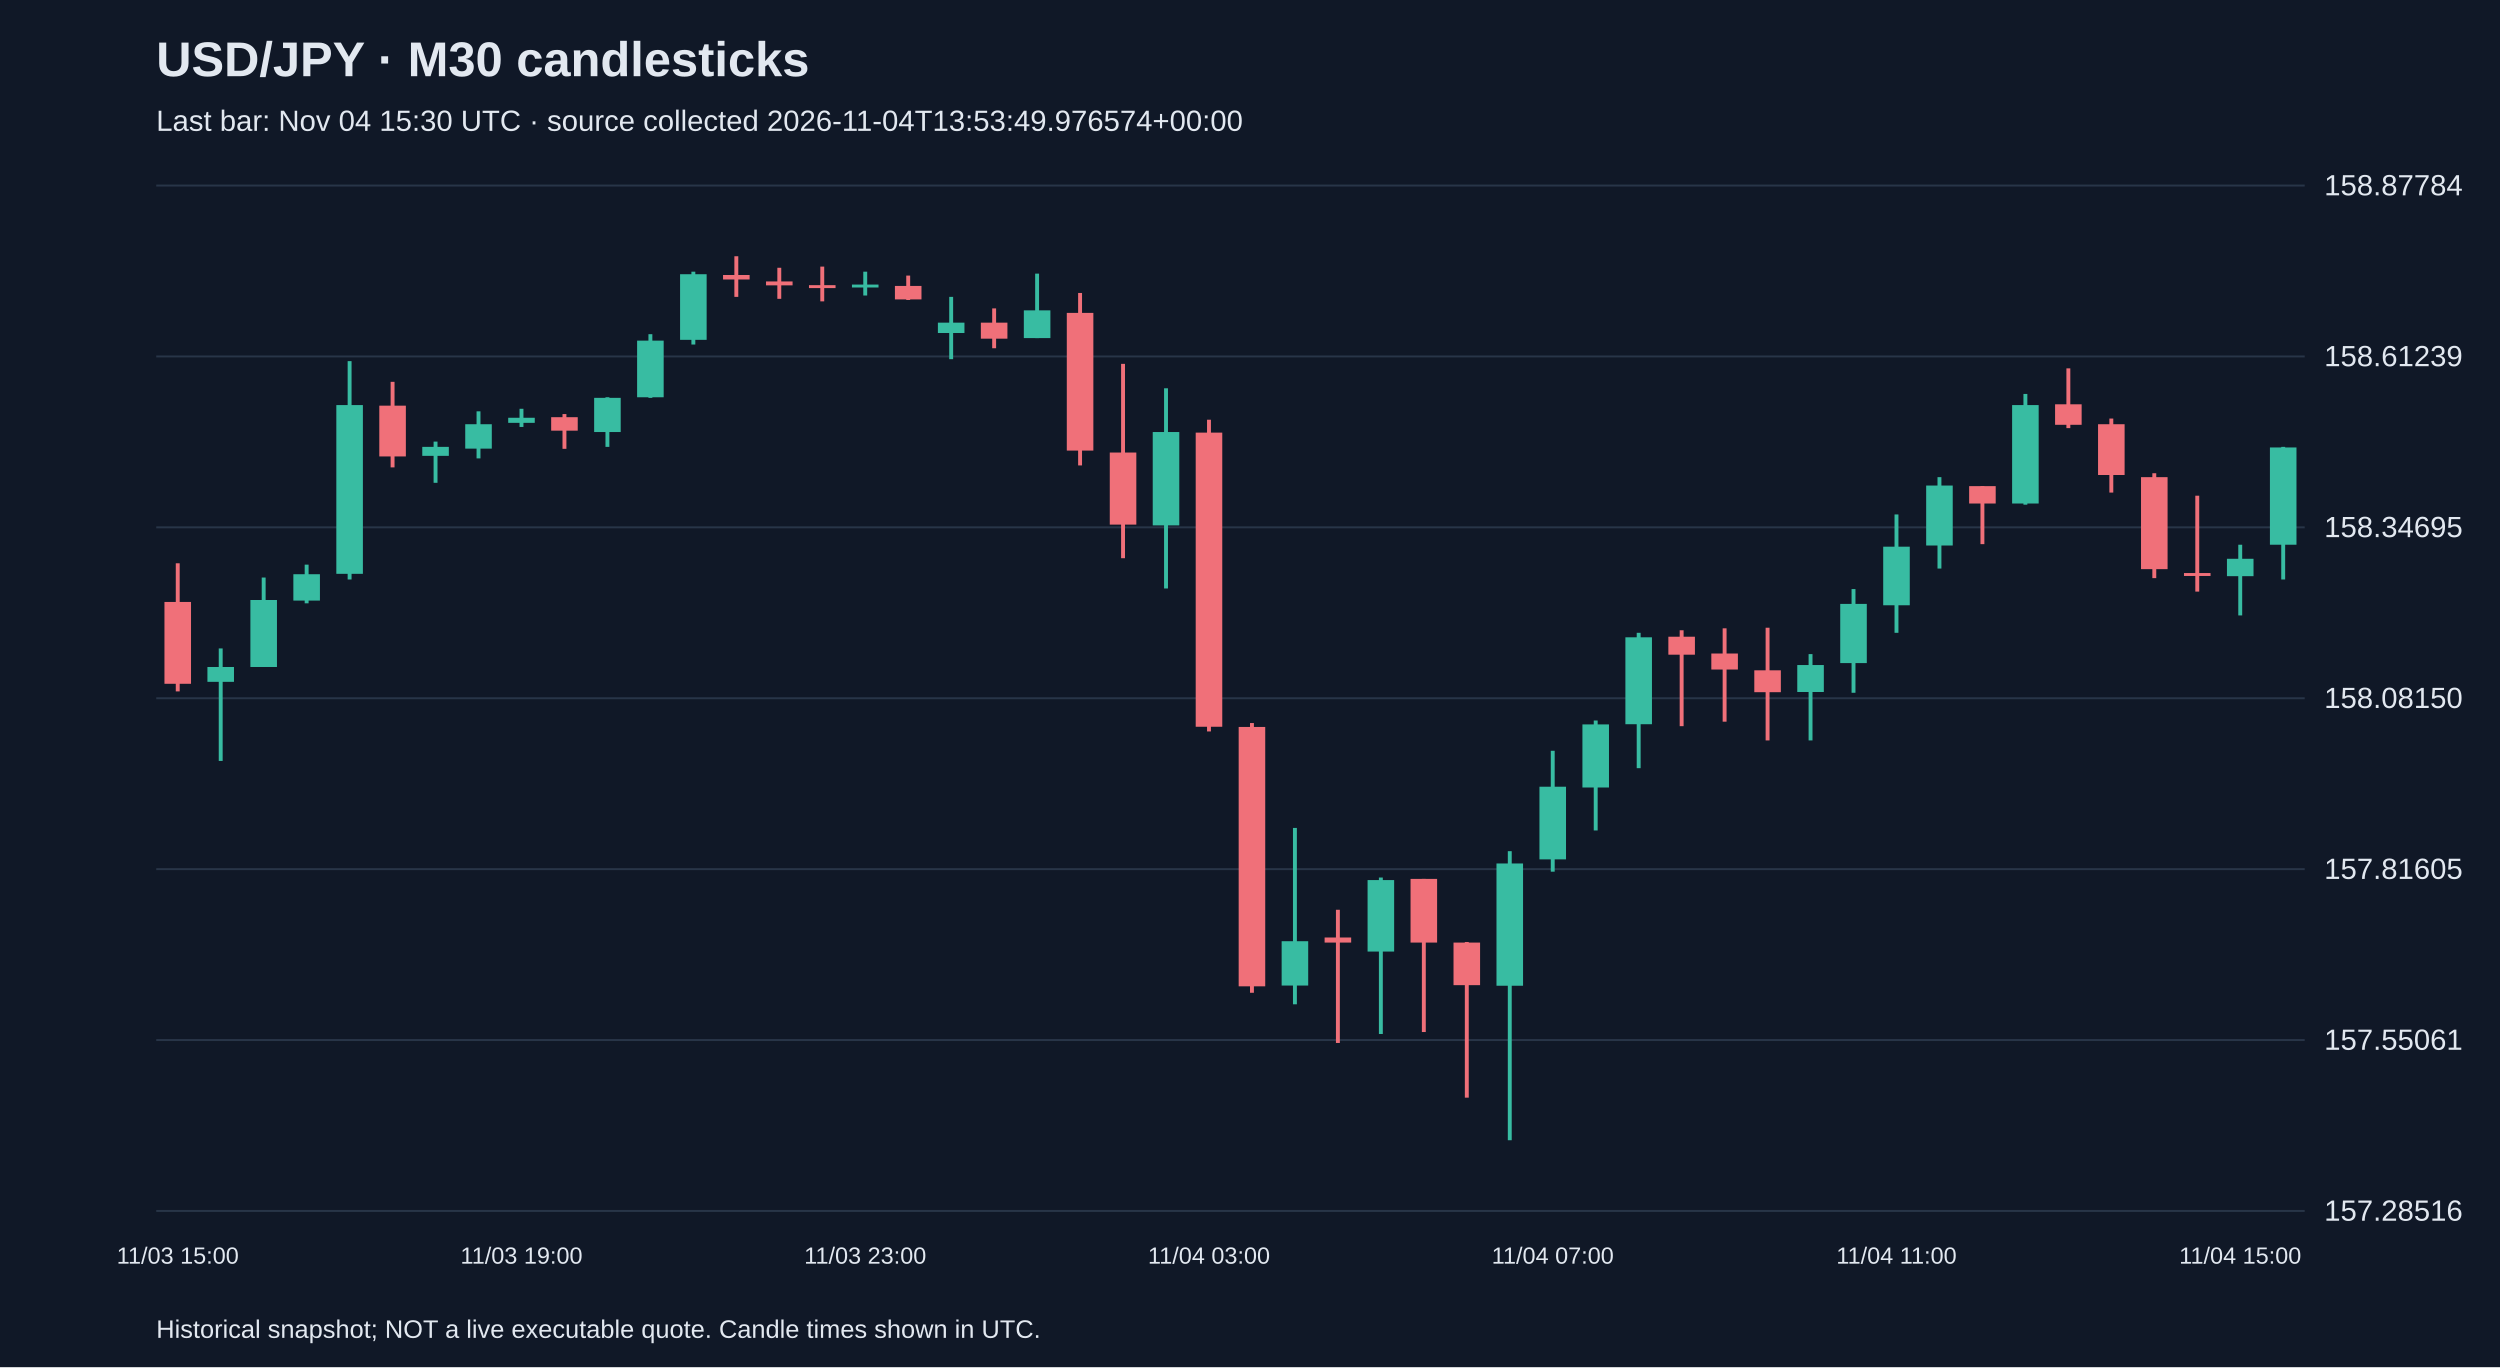
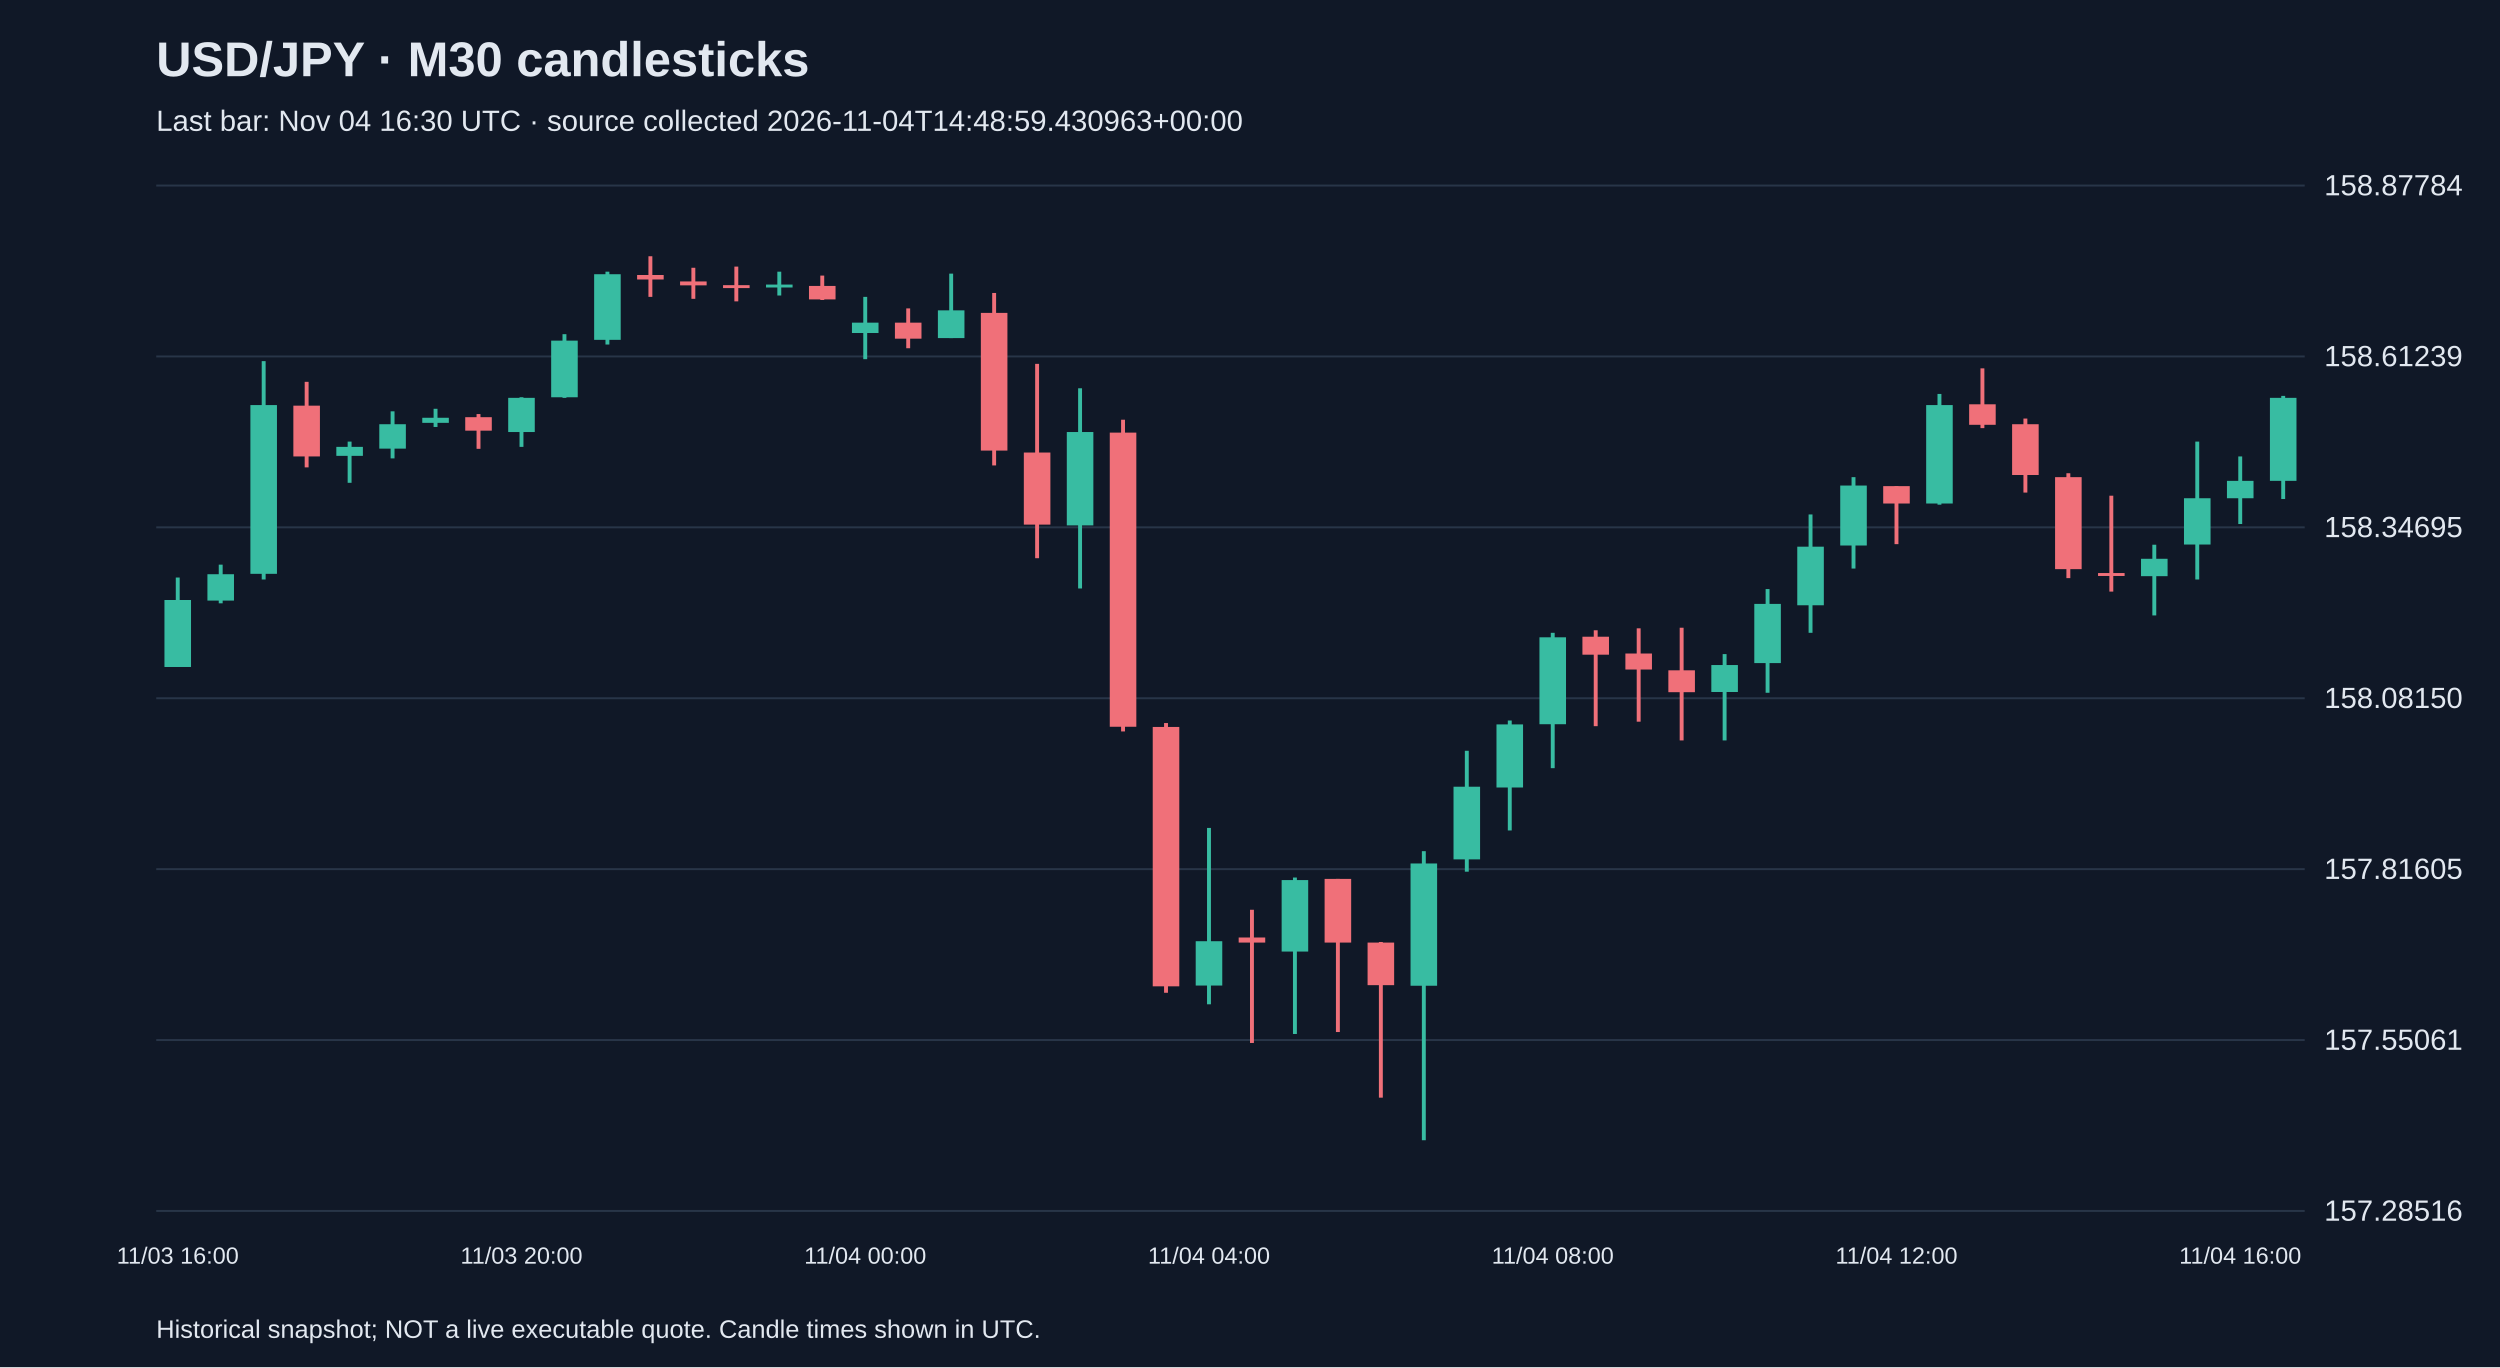
<svg xmlns="http://www.w3.org/2000/svg" viewBox="0 0 1280 700">
  <rect width="100%" height="100%" fill="#101827" />
  <style>text{font-family:Arial,sans-serif;fill:#e2e8f0}</style>
  <text x="80" y="39" font-size="25" font-weight="bold">USD/JPY · M30 candlesticks</text>
-   <text x="80" y="67" font-size="15" fill="#a6b1c5">Last bar: Nov 04 15:30 UTC · source collected 2026-11-04T13:53:49.976574+00:00</text>
+   <text x="80" y="67" font-size="15" fill="#a6b1c5">Last bar: Nov 04 16:30 UTC · source collected 2026-11-04T14:48:59.430963+00:00</text>
  <line x1="80" y1="620.0" x2="1180" y2="620.0" stroke="#283548" />
  <text x="1190" y="625.0" font-size="15">157.28516</text>
  <line x1="80" y1="532.5" x2="1180" y2="532.5" stroke="#283548" />
  <text x="1190" y="537.5" font-size="15">157.55061</text>
  <line x1="80" y1="445.0" x2="1180" y2="445.0" stroke="#283548" />
  <text x="1190" y="450.0" font-size="15">157.81605</text>
  <line x1="80" y1="357.5" x2="1180" y2="357.5" stroke="#283548" />
  <text x="1190" y="362.5" font-size="15">158.08150</text>
  <line x1="80" y1="270.0" x2="1180" y2="270.0" stroke="#283548" />
  <text x="1190" y="275.0" font-size="15">158.34695</text>
  <line x1="80" y1="182.5" x2="1180" y2="182.5" stroke="#283548" />
  <text x="1190" y="187.5" font-size="15">158.61239</text>
  <line x1="80" y1="95.0" x2="1180" y2="95.0" stroke="#283548" />
  <text x="1190" y="100.0" font-size="15">158.87784</text>
-   <line x1="91.0" y1="288.4" x2="91.0" y2="354.0" stroke="#f07079" stroke-width="2" />
-   <rect x="84.2" y="308.2" width="13.6" height="41.9" fill="#f07079" />
-   <text x="91.0" y="647" text-anchor="middle" font-size="12">11/03 15:00</text>
-   <line x1="113.0" y1="332.0" x2="113.0" y2="389.6" stroke="#38bca2" stroke-width="2" />
-   <rect x="106.2" y="341.5" width="13.6" height="7.6" fill="#38bca2" />
-   <line x1="135.0" y1="295.7" x2="135.0" y2="341.5" stroke="#38bca2" stroke-width="2" />
-   <rect x="128.2" y="307.2" width="13.6" height="34.3" fill="#38bca2" />
-   <line x1="157.0" y1="289.1" x2="157.0" y2="308.9" stroke="#38bca2" stroke-width="2" />
-   <rect x="150.2" y="294.0" width="13.6" height="13.5" fill="#38bca2" />
-   <line x1="179.0" y1="184.9" x2="179.0" y2="296.7" stroke="#38bca2" stroke-width="2" />
-   <rect x="172.2" y="207.4" width="13.6" height="86.4" fill="#38bca2" />
-   <line x1="201.0" y1="195.5" x2="201.0" y2="239.3" stroke="#f07079" stroke-width="2" />
-   <rect x="194.2" y="207.7" width="13.6" height="26.0" fill="#f07079" />
-   <line x1="223.0" y1="226.1" x2="223.0" y2="247.2" stroke="#38bca2" stroke-width="2" />
-   <rect x="216.2" y="228.8" width="13.6" height="4.6" fill="#38bca2" />
-   <line x1="245.0" y1="210.6" x2="245.0" y2="234.7" stroke="#38bca2" stroke-width="2" />
-   <rect x="238.2" y="217.2" width="13.6" height="12.5" fill="#38bca2" />
-   <line x1="267.0" y1="209.3" x2="267.0" y2="218.6" stroke="#38bca2" stroke-width="2" />
-   <rect x="260.2" y="213.9" width="13.6" height="2.6" fill="#38bca2" />
-   <text x="267.0" y="647" text-anchor="middle" font-size="12">11/03 19:00</text>
-   <line x1="289.0" y1="212.0" x2="289.0" y2="229.8" stroke="#f07079" stroke-width="2" />
-   <rect x="282.2" y="213.6" width="13.6" height="6.9" fill="#f07079" />
-   <line x1="311.0" y1="203.4" x2="311.0" y2="228.8" stroke="#38bca2" stroke-width="2" />
-   <rect x="304.2" y="203.7" width="13.6" height="17.5" fill="#38bca2" />
-   <line x1="333.0" y1="171.1" x2="333.0" y2="203.7" stroke="#38bca2" stroke-width="2" />
-   <rect x="326.2" y="174.4" width="13.6" height="29.0" fill="#38bca2" />
-   <line x1="355.0" y1="139.1" x2="355.0" y2="176.4" stroke="#38bca2" stroke-width="2" />
-   <rect x="348.2" y="140.4" width="13.6" height="33.6" fill="#38bca2" />
-   <line x1="377.0" y1="131.2" x2="377.0" y2="152.0" stroke="#f07079" stroke-width="2" />
-   <rect x="370.2" y="140.8" width="13.6" height="2.3" fill="#f07079" />
-   <line x1="399.0" y1="137.1" x2="399.0" y2="153.0" stroke="#f07079" stroke-width="2" />
-   <rect x="392.2" y="144.1" width="13.6" height="2.0" fill="#f07079" />
-   <line x1="421.0" y1="136.5" x2="421.0" y2="154.3" stroke="#f07079" stroke-width="2" />
-   <rect x="414.2" y="146.0" width="13.6" height="1.5" fill="#f07079" />
-   <line x1="443.0" y1="139.1" x2="443.0" y2="151.3" stroke="#38bca2" stroke-width="2" />
-   <rect x="436.2" y="145.7" width="13.6" height="1.5" fill="#38bca2" />
-   <text x="443.0" y="647" text-anchor="middle" font-size="12">11/03 23:00</text>
-   <line x1="465.0" y1="141.1" x2="465.0" y2="153.6" stroke="#f07079" stroke-width="2" />
-   <rect x="458.2" y="146.4" width="13.6" height="6.9" fill="#f07079" />
-   <line x1="487.0" y1="152.0" x2="487.0" y2="183.9" stroke="#38bca2" stroke-width="2" />
-   <rect x="480.2" y="165.2" width="13.6" height="5.3" fill="#38bca2" />
-   <line x1="509.0" y1="157.9" x2="509.0" y2="178.3" stroke="#f07079" stroke-width="2" />
-   <rect x="502.2" y="165.2" width="13.6" height="8.2" fill="#f07079" />
-   <line x1="531.0" y1="140.1" x2="531.0" y2="173.1" stroke="#38bca2" stroke-width="2" />
-   <rect x="524.2" y="158.9" width="13.6" height="14.2" fill="#38bca2" />
-   <line x1="553.0" y1="150.0" x2="553.0" y2="238.3" stroke="#f07079" stroke-width="2" />
-   <rect x="546.2" y="160.2" width="13.6" height="70.5" fill="#f07079" />
-   <line x1="575.0" y1="186.3" x2="575.0" y2="285.8" stroke="#f07079" stroke-width="2" />
-   <rect x="568.2" y="231.7" width="13.6" height="36.9" fill="#f07079" />
-   <line x1="597.0" y1="198.8" x2="597.0" y2="301.3" stroke="#38bca2" stroke-width="2" />
-   <rect x="590.2" y="221.2" width="13.6" height="47.8" fill="#38bca2" />
-   <line x1="619.0" y1="214.9" x2="619.0" y2="374.5" stroke="#f07079" stroke-width="2" />
-   <rect x="612.2" y="221.5" width="13.6" height="150.6" fill="#f07079" />
-   <text x="619.0" y="647" text-anchor="middle" font-size="12">11/04 03:00</text>
-   <line x1="641.0" y1="370.2" x2="641.0" y2="508.3" stroke="#f07079" stroke-width="2" />
-   <rect x="634.2" y="372.2" width="13.6" height="132.8" fill="#f07079" />
-   <line x1="663.0" y1="423.9" x2="663.0" y2="514.2" stroke="#38bca2" stroke-width="2" />
-   <rect x="656.2" y="481.9" width="13.6" height="22.7" fill="#38bca2" />
-   <line x1="685.0" y1="465.8" x2="685.0" y2="534.0" stroke="#f07079" stroke-width="2" />
-   <rect x="678.2" y="480.0" width="13.6" height="2.6" fill="#f07079" />
-   <line x1="707.0" y1="449.3" x2="707.0" y2="529.4" stroke="#38bca2" stroke-width="2" />
-   <rect x="700.2" y="450.6" width="13.6" height="36.6" fill="#38bca2" />
-   <line x1="729.0" y1="450.0" x2="729.0" y2="528.4" stroke="#f07079" stroke-width="2" />
-   <rect x="722.2" y="450.0" width="13.6" height="32.6" fill="#f07079" />
-   <line x1="751.0" y1="482.3" x2="751.0" y2="562.0" stroke="#f07079" stroke-width="2" />
-   <rect x="744.2" y="482.6" width="13.6" height="21.8" fill="#f07079" />
-   <line x1="773.0" y1="435.8" x2="773.0" y2="583.8" stroke="#38bca2" stroke-width="2" />
-   <rect x="766.2" y="442.1" width="13.6" height="62.6" fill="#38bca2" />
-   <line x1="795.0" y1="384.4" x2="795.0" y2="446.3" stroke="#38bca2" stroke-width="2" />
-   <rect x="788.2" y="402.8" width="13.6" height="37.2" fill="#38bca2" />
-   <text x="795.0" y="647" text-anchor="middle" font-size="12">11/04 07:00</text>
-   <line x1="817.0" y1="368.9" x2="817.0" y2="425.2" stroke="#38bca2" stroke-width="2" />
-   <rect x="810.2" y="370.9" width="13.6" height="32.3" fill="#38bca2" />
-   <line x1="839.0" y1="324.0" x2="839.0" y2="393.3" stroke="#38bca2" stroke-width="2" />
-   <rect x="832.2" y="326.3" width="13.6" height="44.5" fill="#38bca2" />
-   <line x1="861.0" y1="322.7" x2="861.0" y2="371.8" stroke="#f07079" stroke-width="2" />
-   <rect x="854.2" y="326.0" width="13.6" height="9.2" fill="#f07079" />
-   <line x1="883.0" y1="321.7" x2="883.0" y2="369.5" stroke="#f07079" stroke-width="2" />
-   <rect x="876.2" y="334.6" width="13.6" height="8.2" fill="#f07079" />
-   <line x1="905.0" y1="321.4" x2="905.0" y2="379.1" stroke="#f07079" stroke-width="2" />
-   <rect x="898.2" y="343.2" width="13.6" height="11.2" fill="#f07079" />
-   <line x1="927.0" y1="334.9" x2="927.0" y2="379.1" stroke="#38bca2" stroke-width="2" />
-   <rect x="920.2" y="340.5" width="13.6" height="13.8" fill="#38bca2" />
-   <line x1="949.0" y1="301.6" x2="949.0" y2="354.7" stroke="#38bca2" stroke-width="2" />
-   <rect x="942.2" y="309.2" width="13.6" height="30.3" fill="#38bca2" />
-   <line x1="971.0" y1="263.4" x2="971.0" y2="324.0" stroke="#38bca2" stroke-width="2" />
-   <rect x="964.2" y="279.9" width="13.6" height="30.0" fill="#38bca2" />
-   <text x="971.0" y="647" text-anchor="middle" font-size="12">11/04 11:00</text>
-   <line x1="993.0" y1="244.3" x2="993.0" y2="291.1" stroke="#38bca2" stroke-width="2" />
-   <rect x="986.2" y="248.6" width="13.6" height="30.7" fill="#38bca2" />
-   <line x1="1015.0" y1="248.9" x2="1015.0" y2="278.6" stroke="#f07079" stroke-width="2" />
-   <rect x="1008.2" y="248.9" width="13.6" height="8.9" fill="#f07079" />
-   <line x1="1037.0" y1="201.7" x2="1037.0" y2="258.4" stroke="#38bca2" stroke-width="2" />
-   <rect x="1030.2" y="207.4" width="13.6" height="50.4" fill="#38bca2" />
-   <line x1="1059.0" y1="188.6" x2="1059.0" y2="219.2" stroke="#f07079" stroke-width="2" />
-   <rect x="1052.2" y="207.0" width="13.6" height="10.5" fill="#f07079" />
-   <line x1="1081.0" y1="214.3" x2="1081.0" y2="252.2" stroke="#f07079" stroke-width="2" />
-   <rect x="1074.2" y="217.2" width="13.6" height="26.0" fill="#f07079" />
-   <line x1="1103.0" y1="242.3" x2="1103.0" y2="296.0" stroke="#f07079" stroke-width="2" />
-   <rect x="1096.2" y="244.3" width="13.6" height="47.1" fill="#f07079" />
-   <line x1="1125.0" y1="253.8" x2="1125.0" y2="302.9" stroke="#f07079" stroke-width="2" />
-   <rect x="1118.2" y="293.4" width="13.6" height="1.5" fill="#f07079" />
-   <line x1="1147.0" y1="278.9" x2="1147.0" y2="315.1" stroke="#38bca2" stroke-width="2" />
-   <rect x="1140.2" y="286.1" width="13.6" height="8.9" fill="#38bca2" />
-   <text x="1147.0" y="647" text-anchor="middle" font-size="12">11/04 15:00</text>
-   <line x1="1169.0" y1="228.8" x2="1169.0" y2="296.7" stroke="#38bca2" stroke-width="2" />
-   <rect x="1162.2" y="229.1" width="13.6" height="49.8" fill="#38bca2" />
+   <line x1="91.0" y1="295.7" x2="91.0" y2="341.5" stroke="#38bca2" stroke-width="2" />
+   <rect x="84.2" y="307.2" width="13.6" height="34.3" fill="#38bca2" />
+   <text x="91.0" y="647" text-anchor="middle" font-size="12">11/03 16:00</text>
+   <line x1="113.0" y1="289.1" x2="113.0" y2="308.9" stroke="#38bca2" stroke-width="2" />
+   <rect x="106.2" y="294.0" width="13.6" height="13.5" fill="#38bca2" />
+   <line x1="135.0" y1="184.9" x2="135.0" y2="296.7" stroke="#38bca2" stroke-width="2" />
+   <rect x="128.2" y="207.4" width="13.6" height="86.4" fill="#38bca2" />
+   <line x1="157.0" y1="195.5" x2="157.0" y2="239.3" stroke="#f07079" stroke-width="2" />
+   <rect x="150.2" y="207.7" width="13.6" height="26.0" fill="#f07079" />
+   <line x1="179.0" y1="226.1" x2="179.0" y2="247.2" stroke="#38bca2" stroke-width="2" />
+   <rect x="172.2" y="228.8" width="13.6" height="4.6" fill="#38bca2" />
+   <line x1="201.0" y1="210.6" x2="201.0" y2="234.7" stroke="#38bca2" stroke-width="2" />
+   <rect x="194.2" y="217.2" width="13.6" height="12.5" fill="#38bca2" />
+   <line x1="223.0" y1="209.3" x2="223.0" y2="218.6" stroke="#38bca2" stroke-width="2" />
+   <rect x="216.2" y="213.9" width="13.6" height="2.6" fill="#38bca2" />
+   <line x1="245.0" y1="212.0" x2="245.0" y2="229.8" stroke="#f07079" stroke-width="2" />
+   <rect x="238.2" y="213.6" width="13.6" height="6.9" fill="#f07079" />
+   <line x1="267.0" y1="203.4" x2="267.0" y2="228.8" stroke="#38bca2" stroke-width="2" />
+   <rect x="260.2" y="203.7" width="13.6" height="17.5" fill="#38bca2" />
+   <text x="267.0" y="647" text-anchor="middle" font-size="12">11/03 20:00</text>
+   <line x1="289.0" y1="171.1" x2="289.0" y2="203.7" stroke="#38bca2" stroke-width="2" />
+   <rect x="282.2" y="174.4" width="13.6" height="29.0" fill="#38bca2" />
+   <line x1="311.0" y1="139.1" x2="311.0" y2="176.4" stroke="#38bca2" stroke-width="2" />
+   <rect x="304.2" y="140.4" width="13.6" height="33.6" fill="#38bca2" />
+   <line x1="333.0" y1="131.2" x2="333.0" y2="152.0" stroke="#f07079" stroke-width="2" />
+   <rect x="326.2" y="140.8" width="13.6" height="2.3" fill="#f07079" />
+   <line x1="355.0" y1="137.1" x2="355.0" y2="153.0" stroke="#f07079" stroke-width="2" />
+   <rect x="348.2" y="144.1" width="13.6" height="2.0" fill="#f07079" />
+   <line x1="377.0" y1="136.5" x2="377.0" y2="154.3" stroke="#f07079" stroke-width="2" />
+   <rect x="370.2" y="146.0" width="13.6" height="1.5" fill="#f07079" />
+   <line x1="399.0" y1="139.1" x2="399.0" y2="151.3" stroke="#38bca2" stroke-width="2" />
+   <rect x="392.2" y="145.7" width="13.6" height="1.5" fill="#38bca2" />
+   <line x1="421.0" y1="141.1" x2="421.0" y2="153.6" stroke="#f07079" stroke-width="2" />
+   <rect x="414.2" y="146.4" width="13.6" height="6.9" fill="#f07079" />
+   <line x1="443.0" y1="152.0" x2="443.0" y2="183.9" stroke="#38bca2" stroke-width="2" />
+   <rect x="436.2" y="165.2" width="13.6" height="5.3" fill="#38bca2" />
+   <text x="443.0" y="647" text-anchor="middle" font-size="12">11/04 00:00</text>
+   <line x1="465.0" y1="157.9" x2="465.0" y2="178.3" stroke="#f07079" stroke-width="2" />
+   <rect x="458.2" y="165.2" width="13.6" height="8.2" fill="#f07079" />
+   <line x1="487.0" y1="140.1" x2="487.0" y2="173.1" stroke="#38bca2" stroke-width="2" />
+   <rect x="480.2" y="158.9" width="13.6" height="14.2" fill="#38bca2" />
+   <line x1="509.0" y1="150.0" x2="509.0" y2="238.3" stroke="#f07079" stroke-width="2" />
+   <rect x="502.2" y="160.2" width="13.6" height="70.5" fill="#f07079" />
+   <line x1="531.0" y1="186.3" x2="531.0" y2="285.8" stroke="#f07079" stroke-width="2" />
+   <rect x="524.2" y="231.7" width="13.6" height="36.9" fill="#f07079" />
+   <line x1="553.0" y1="198.8" x2="553.0" y2="301.3" stroke="#38bca2" stroke-width="2" />
+   <rect x="546.2" y="221.2" width="13.6" height="47.8" fill="#38bca2" />
+   <line x1="575.0" y1="214.9" x2="575.0" y2="374.5" stroke="#f07079" stroke-width="2" />
+   <rect x="568.2" y="221.5" width="13.6" height="150.6" fill="#f07079" />
+   <line x1="597.0" y1="370.2" x2="597.0" y2="508.3" stroke="#f07079" stroke-width="2" />
+   <rect x="590.2" y="372.2" width="13.6" height="132.8" fill="#f07079" />
+   <line x1="619.0" y1="423.9" x2="619.0" y2="514.2" stroke="#38bca2" stroke-width="2" />
+   <rect x="612.2" y="481.9" width="13.6" height="22.7" fill="#38bca2" />
+   <text x="619.0" y="647" text-anchor="middle" font-size="12">11/04 04:00</text>
+   <line x1="641.0" y1="465.8" x2="641.0" y2="534.0" stroke="#f07079" stroke-width="2" />
+   <rect x="634.2" y="480.0" width="13.6" height="2.6" fill="#f07079" />
+   <line x1="663.0" y1="449.3" x2="663.0" y2="529.4" stroke="#38bca2" stroke-width="2" />
+   <rect x="656.2" y="450.6" width="13.6" height="36.6" fill="#38bca2" />
+   <line x1="685.0" y1="450.0" x2="685.0" y2="528.4" stroke="#f07079" stroke-width="2" />
+   <rect x="678.2" y="450.0" width="13.6" height="32.6" fill="#f07079" />
+   <line x1="707.0" y1="482.3" x2="707.0" y2="562.0" stroke="#f07079" stroke-width="2" />
+   <rect x="700.2" y="482.6" width="13.6" height="21.8" fill="#f07079" />
+   <line x1="729.0" y1="435.8" x2="729.0" y2="583.8" stroke="#38bca2" stroke-width="2" />
+   <rect x="722.2" y="442.1" width="13.6" height="62.6" fill="#38bca2" />
+   <line x1="751.0" y1="384.4" x2="751.0" y2="446.3" stroke="#38bca2" stroke-width="2" />
+   <rect x="744.2" y="402.8" width="13.6" height="37.2" fill="#38bca2" />
+   <line x1="773.0" y1="368.9" x2="773.0" y2="425.2" stroke="#38bca2" stroke-width="2" />
+   <rect x="766.2" y="370.9" width="13.6" height="32.3" fill="#38bca2" />
+   <line x1="795.0" y1="324.0" x2="795.0" y2="393.3" stroke="#38bca2" stroke-width="2" />
+   <rect x="788.2" y="326.3" width="13.6" height="44.5" fill="#38bca2" />
+   <text x="795.0" y="647" text-anchor="middle" font-size="12">11/04 08:00</text>
+   <line x1="817.0" y1="322.7" x2="817.0" y2="371.8" stroke="#f07079" stroke-width="2" />
+   <rect x="810.2" y="326.0" width="13.6" height="9.2" fill="#f07079" />
+   <line x1="839.0" y1="321.7" x2="839.0" y2="369.5" stroke="#f07079" stroke-width="2" />
+   <rect x="832.2" y="334.6" width="13.6" height="8.2" fill="#f07079" />
+   <line x1="861.0" y1="321.4" x2="861.0" y2="379.1" stroke="#f07079" stroke-width="2" />
+   <rect x="854.2" y="343.2" width="13.6" height="11.2" fill="#f07079" />
+   <line x1="883.0" y1="334.9" x2="883.0" y2="379.1" stroke="#38bca2" stroke-width="2" />
+   <rect x="876.2" y="340.5" width="13.6" height="13.8" fill="#38bca2" />
+   <line x1="905.0" y1="301.6" x2="905.0" y2="354.7" stroke="#38bca2" stroke-width="2" />
+   <rect x="898.2" y="309.2" width="13.6" height="30.3" fill="#38bca2" />
+   <line x1="927.0" y1="263.4" x2="927.0" y2="324.0" stroke="#38bca2" stroke-width="2" />
+   <rect x="920.2" y="279.9" width="13.6" height="30.0" fill="#38bca2" />
+   <line x1="949.0" y1="244.3" x2="949.0" y2="291.1" stroke="#38bca2" stroke-width="2" />
+   <rect x="942.2" y="248.6" width="13.6" height="30.7" fill="#38bca2" />
+   <line x1="971.0" y1="248.9" x2="971.0" y2="278.6" stroke="#f07079" stroke-width="2" />
+   <rect x="964.2" y="248.9" width="13.6" height="8.9" fill="#f07079" />
+   <text x="971.0" y="647" text-anchor="middle" font-size="12">11/04 12:00</text>
+   <line x1="993.0" y1="201.7" x2="993.0" y2="258.4" stroke="#38bca2" stroke-width="2" />
+   <rect x="986.2" y="207.4" width="13.6" height="50.4" fill="#38bca2" />
+   <line x1="1015.0" y1="188.6" x2="1015.0" y2="219.2" stroke="#f07079" stroke-width="2" />
+   <rect x="1008.2" y="207.0" width="13.6" height="10.5" fill="#f07079" />
+   <line x1="1037.0" y1="214.3" x2="1037.0" y2="252.2" stroke="#f07079" stroke-width="2" />
+   <rect x="1030.2" y="217.2" width="13.6" height="26.0" fill="#f07079" />
+   <line x1="1059.0" y1="242.3" x2="1059.0" y2="296.0" stroke="#f07079" stroke-width="2" />
+   <rect x="1052.2" y="244.3" width="13.6" height="47.1" fill="#f07079" />
+   <line x1="1081.0" y1="253.8" x2="1081.0" y2="302.9" stroke="#f07079" stroke-width="2" />
+   <rect x="1074.2" y="293.4" width="13.6" height="1.5" fill="#f07079" />
+   <line x1="1103.0" y1="278.9" x2="1103.0" y2="315.1" stroke="#38bca2" stroke-width="2" />
+   <rect x="1096.2" y="286.1" width="13.6" height="8.9" fill="#38bca2" />
+   <line x1="1125.0" y1="226.1" x2="1125.0" y2="296.7" stroke="#38bca2" stroke-width="2" />
+   <rect x="1118.2" y="255.1" width="13.6" height="23.7" fill="#38bca2" />
+   <line x1="1147.0" y1="233.7" x2="1147.0" y2="268.3" stroke="#38bca2" stroke-width="2" />
+   <rect x="1140.2" y="246.2" width="13.6" height="8.9" fill="#38bca2" />
+   <text x="1147.0" y="647" text-anchor="middle" font-size="12">11/04 16:00</text>
+   <line x1="1169.0" y1="202.7" x2="1169.0" y2="255.5" stroke="#38bca2" stroke-width="2" />
+   <rect x="1162.2" y="203.7" width="13.6" height="42.5" fill="#38bca2" />
  <text x="80" y="685" font-size="13">Historical snapshot; NOT a live executable quote. Candle times shown in UTC.</text>
</svg>
